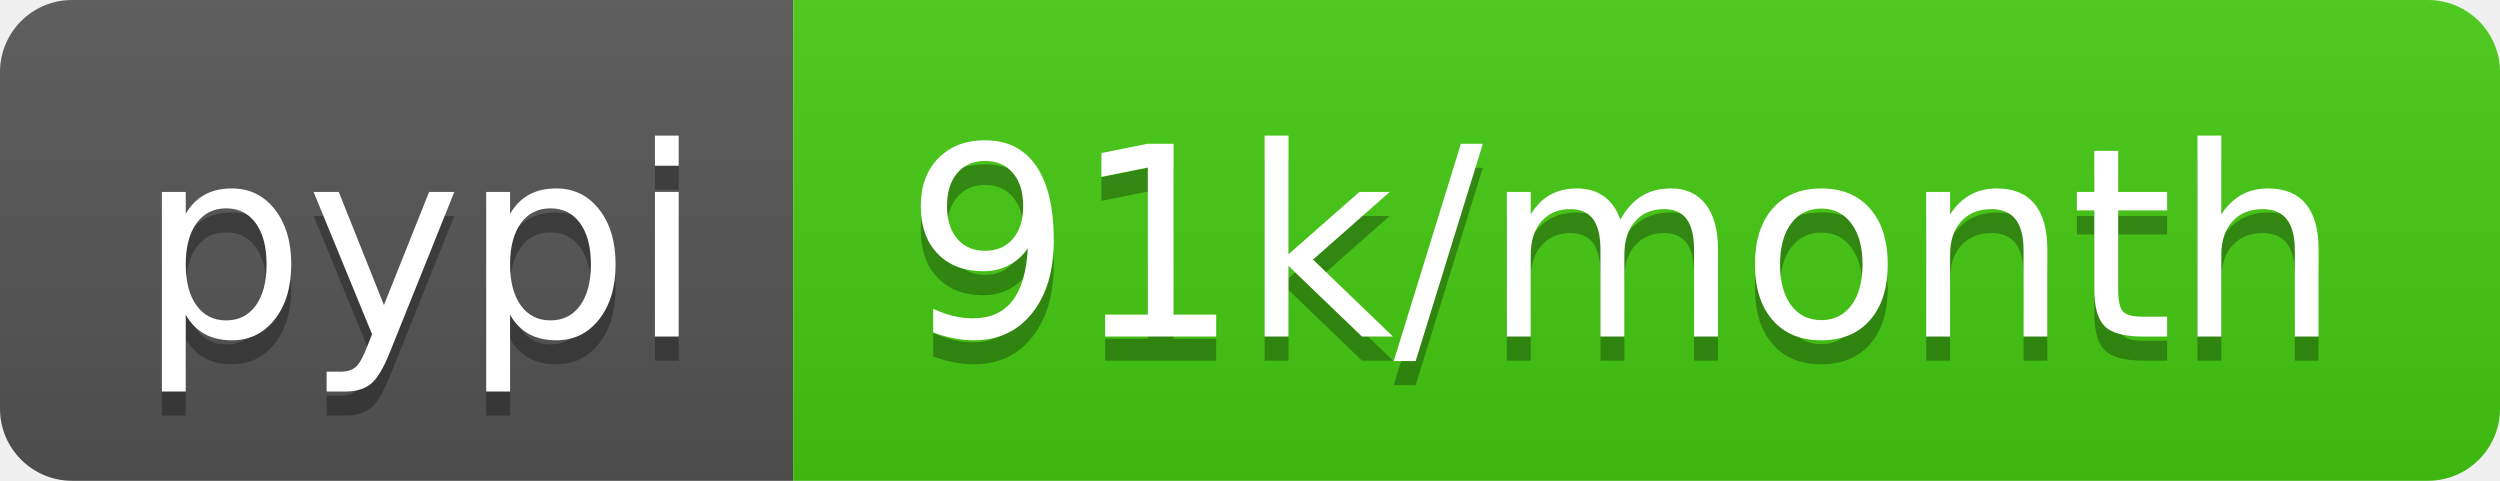
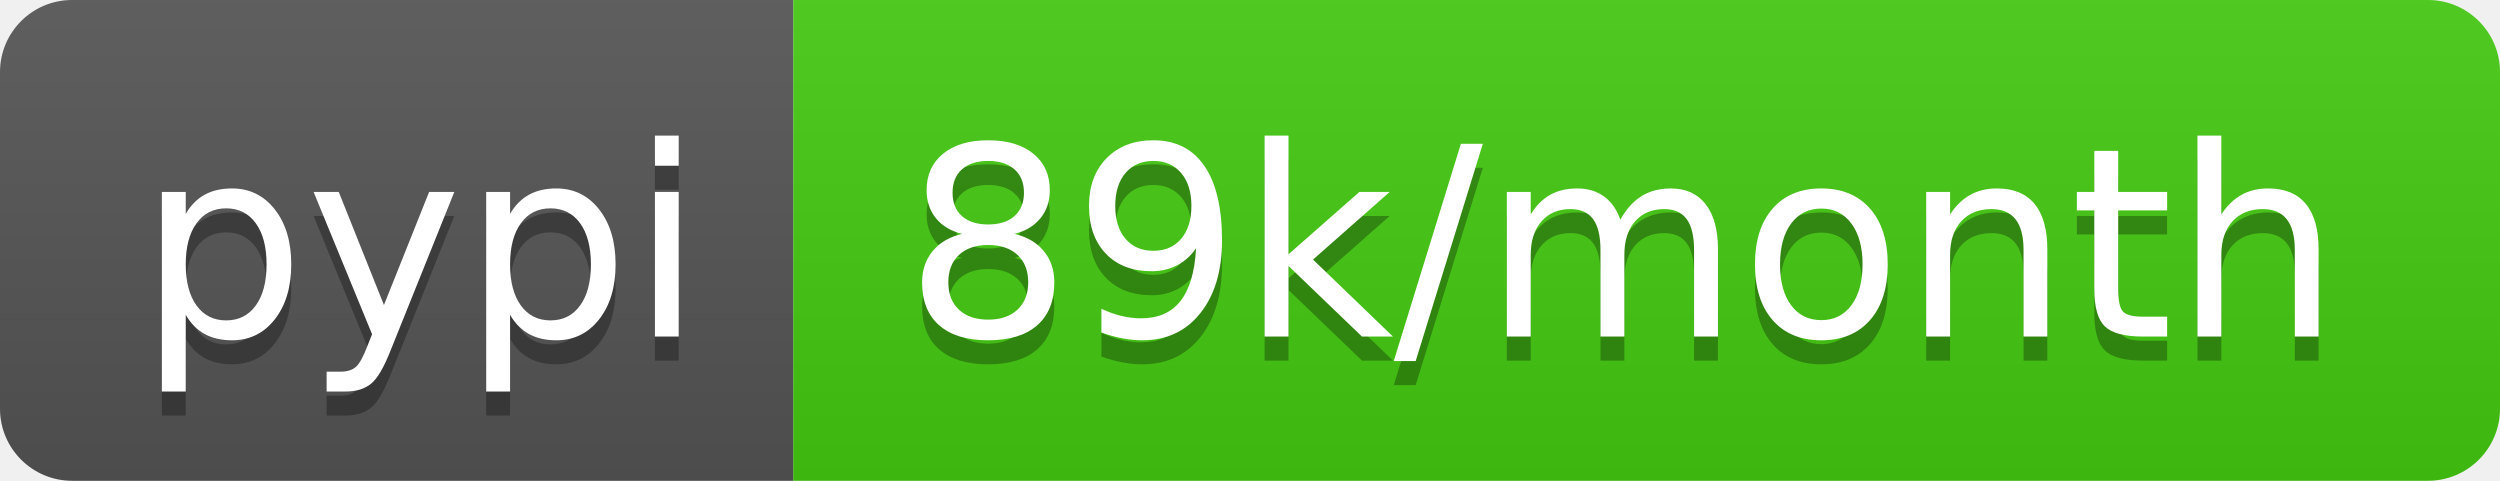
<svg xmlns="http://www.w3.org/2000/svg" width="104" height="20">
  <linearGradient id="b" x2="0" y2="100%">
    <stop offset="0" stop-color="#bbb" stop-opacity=".1" />
    <stop offset="1" stop-opacity=".1" />
  </linearGradient>
  <clipPath id="a">
    <rect width="104" height="20" rx="3" fill="#fff" />
  </clipPath>
  <g clip-path="url(#a)">
    <path fill="#555" d="M0 0h33v20H0z" />
    <path fill="#4c1" d="M33 0h71v20H33z" />
    <path fill="url(#b)" d="M0 0h104v20H0z" />
  </g>
  <g fill="#fff" text-anchor="middle" font-family="DejaVu Sans,Verdana,Geneva,sans-serif" font-size="110">
    <text x="175" y="150" fill="#010101" fill-opacity=".3" transform="scale(.1)" textLength="230">pypi</text>
    <text x="175" y="140" transform="scale(.1)" textLength="230">pypi</text>
-     <text x="675" y="150" fill="#010101" fill-opacity=".3" transform="scale(.1)" textLength="610">91k/month</text>
-     <text x="675" y="140" transform="scale(.1)" textLength="610">91k/month</text>
+     <text x="675" y="150" fill="#010101" fill-opacity=".3" transform="scale(.1)" textLength="610">89k/month</text>
+     <text x="675" y="140" transform="scale(.1)" textLength="610">89k/month</text>
  </g>
</svg>
